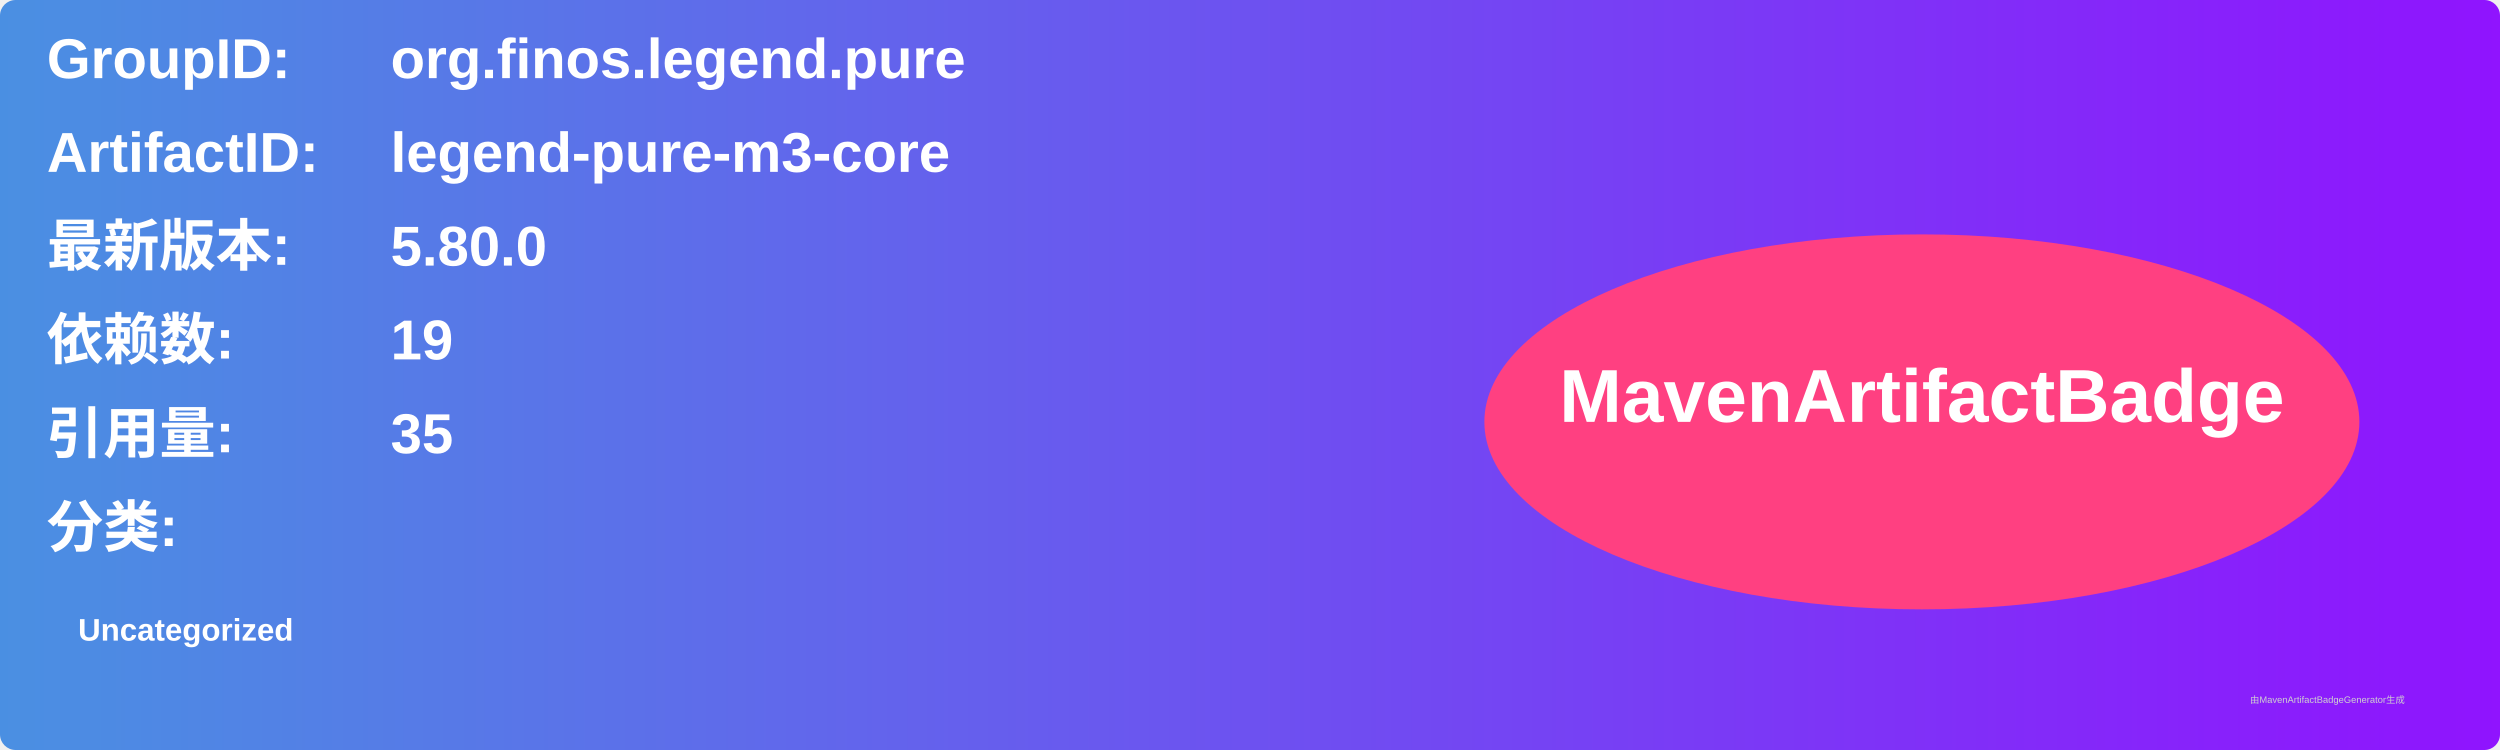
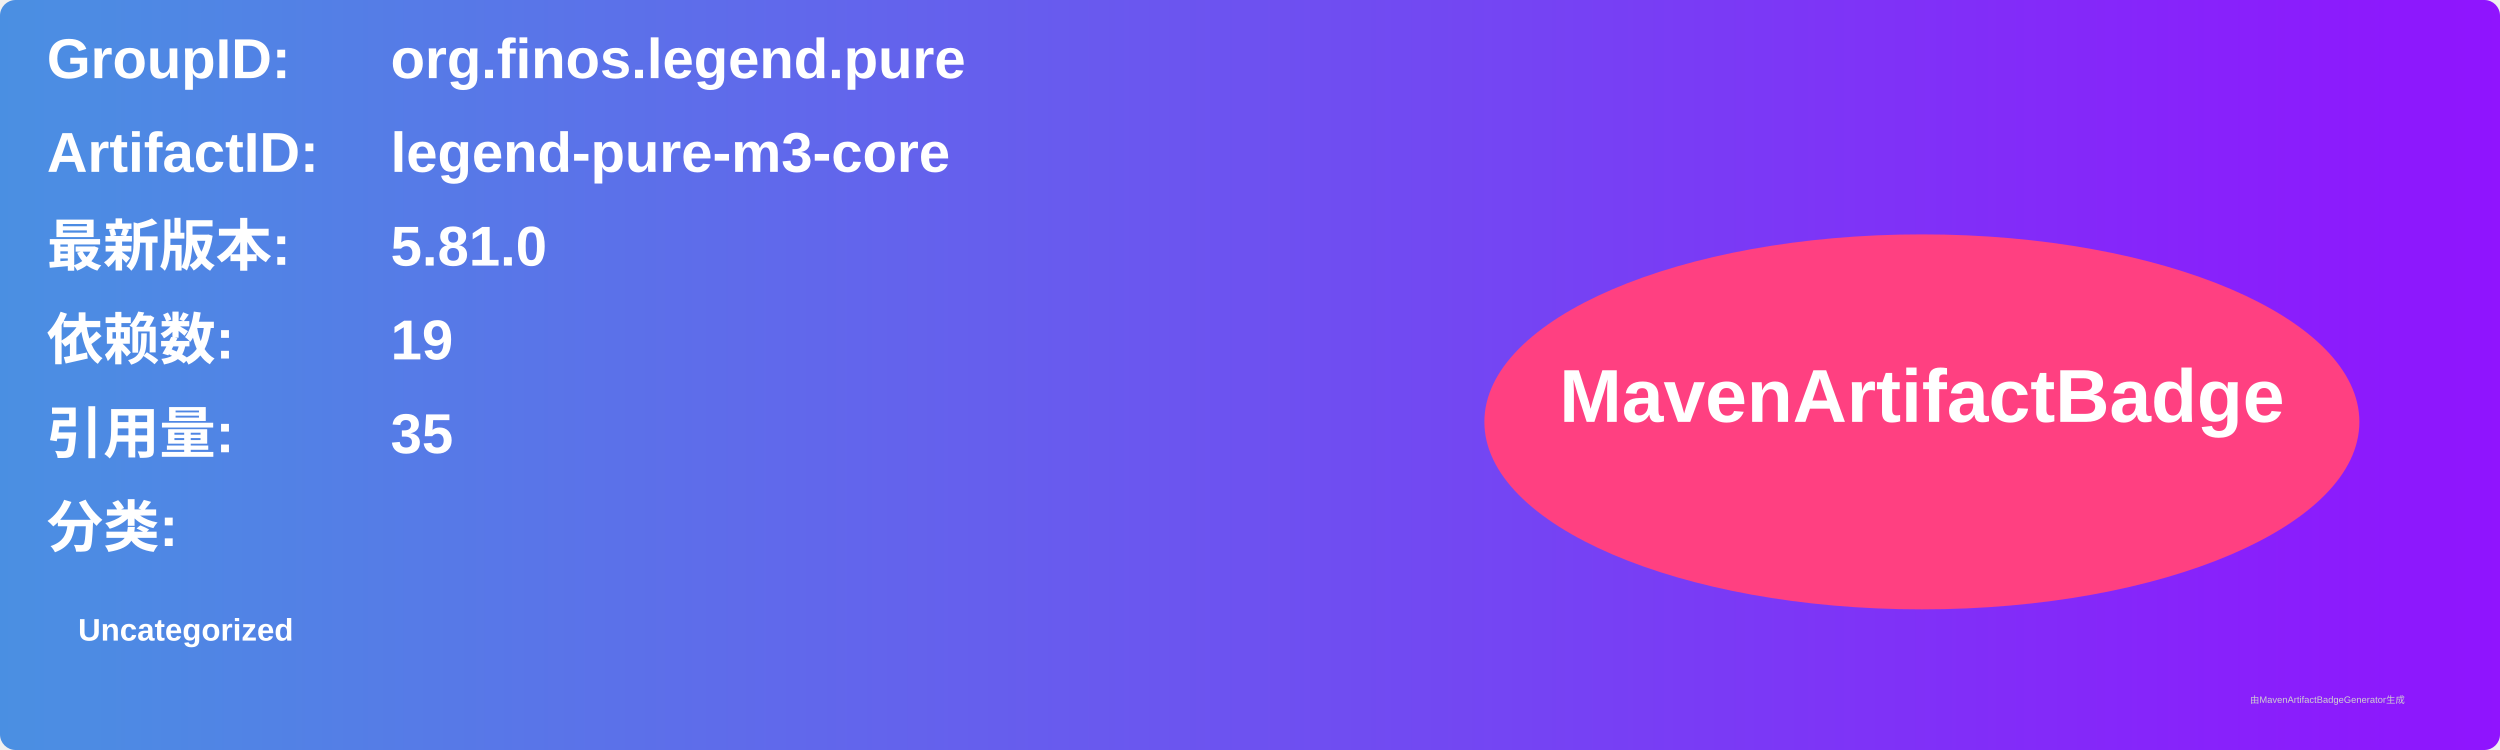
<svg xmlns="http://www.w3.org/2000/svg" width="800" height="240" viewBox="0 0 800 240">
  <linearGradient id="grad" x1="0%" y1="0%" x2="100%" y2="0%">
    <stop offset="0%" stop-color="#4a90e2" />
    <stop offset="100%" stop-color="#9013fe" />
  </linearGradient>
  <rect width="100%" height="100%" rx="5" ry="5" fill="url(#grad)" />
  <g transform="translate(15, 15)">
    <text x="0" y="10" font-family="Arial" font-size="18" fill="white" font-weight="bold" width="260">GroupID:</text>
    <text x="110" y="10" font-family="Arial" font-size="18" fill="white" font-weight="bold" width="460">org.finos.legend.pure</text>
    <text x="0" y="40" font-family="Arial" font-size="18" fill="white" font-weight="bold" width="260">ArtifactID:</text>
    <text x="110" y="40" font-family="Arial" font-size="18" fill="white" font-weight="bold" width="460">legend-pure-m3-core</text>
    <text x="0" y="70" font-family="Arial" font-size="18" fill="white" font-weight="bold">最新版本:</text>
    <text x="110" y="70" font-family="Arial" font-size="18" fill="white" font-weight="bold">
-       <tspan font-weight="bold">5.80.0</tspan>
+       <tspan font-weight="bold">5.81.0</tspan>
    </text>
    <text x="0" y="100" font-family="Arial" font-size="18" fill="white" font-weight="bold">依赖数: </text>
    <text x="110" y="100" font-family="Arial" font-size="18" fill="white">
      <tspan font-weight="bold">19</tspan>
    </text>
    <text x="0" y="130" font-family="Arial" font-size="18" fill="white" font-weight="bold">引用量: </text>
    <text x="110" y="130" font-family="Arial" font-size="18" fill="white">
      <tspan font-weight="bold">35</tspan>
    </text>
    <text x="0" y="160" font-family="Arial" font-size="18" fill="white" font-weight="bold">分类:</text>
    <text x="10" y="190" font-family="Arial" font-size="10" fill="white">
      <tspan font-weight="bold">Uncategorized</tspan>
    </text>
    <ellipse cx="600" cy="120" rx="140" ry="60" fill="#ff4081" />
    <text x="600" y="120" text-anchor="middle" font-family="Arial" font-size="24" fill="white" font-weight="bold">MavenArtifactBadge</text>
  </g>
  <text x="720" y="225" font-family="Arial" font-size="3" fill="#d0d0d0">由MavenArtifactBadgeGenerator生成</text>
</svg>
